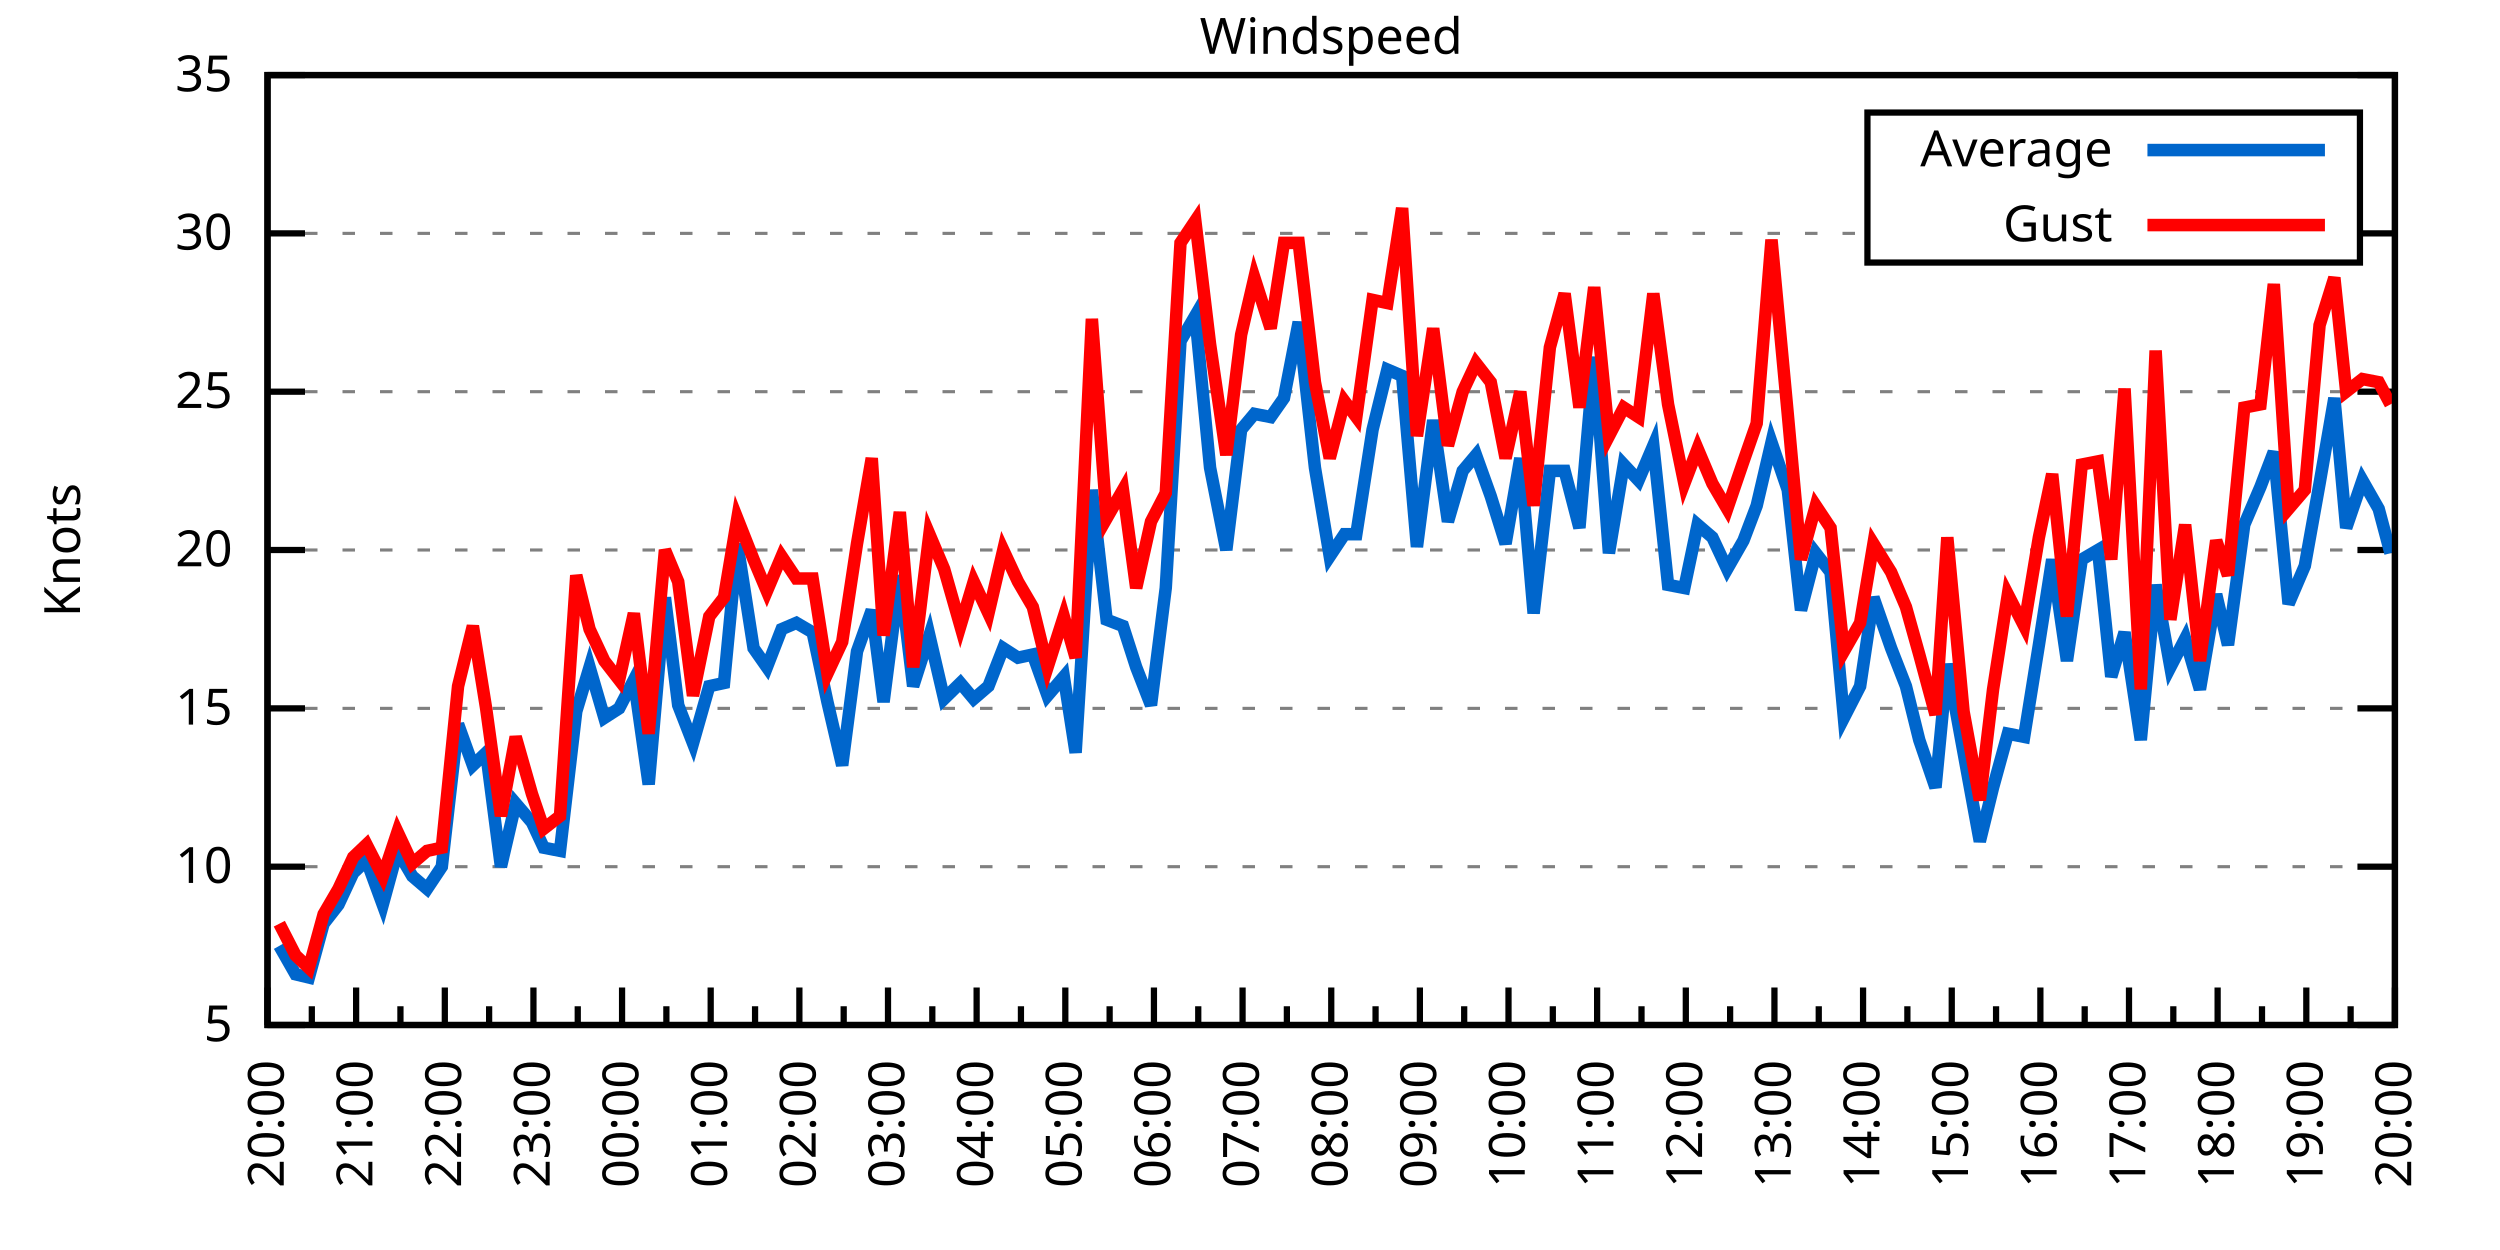
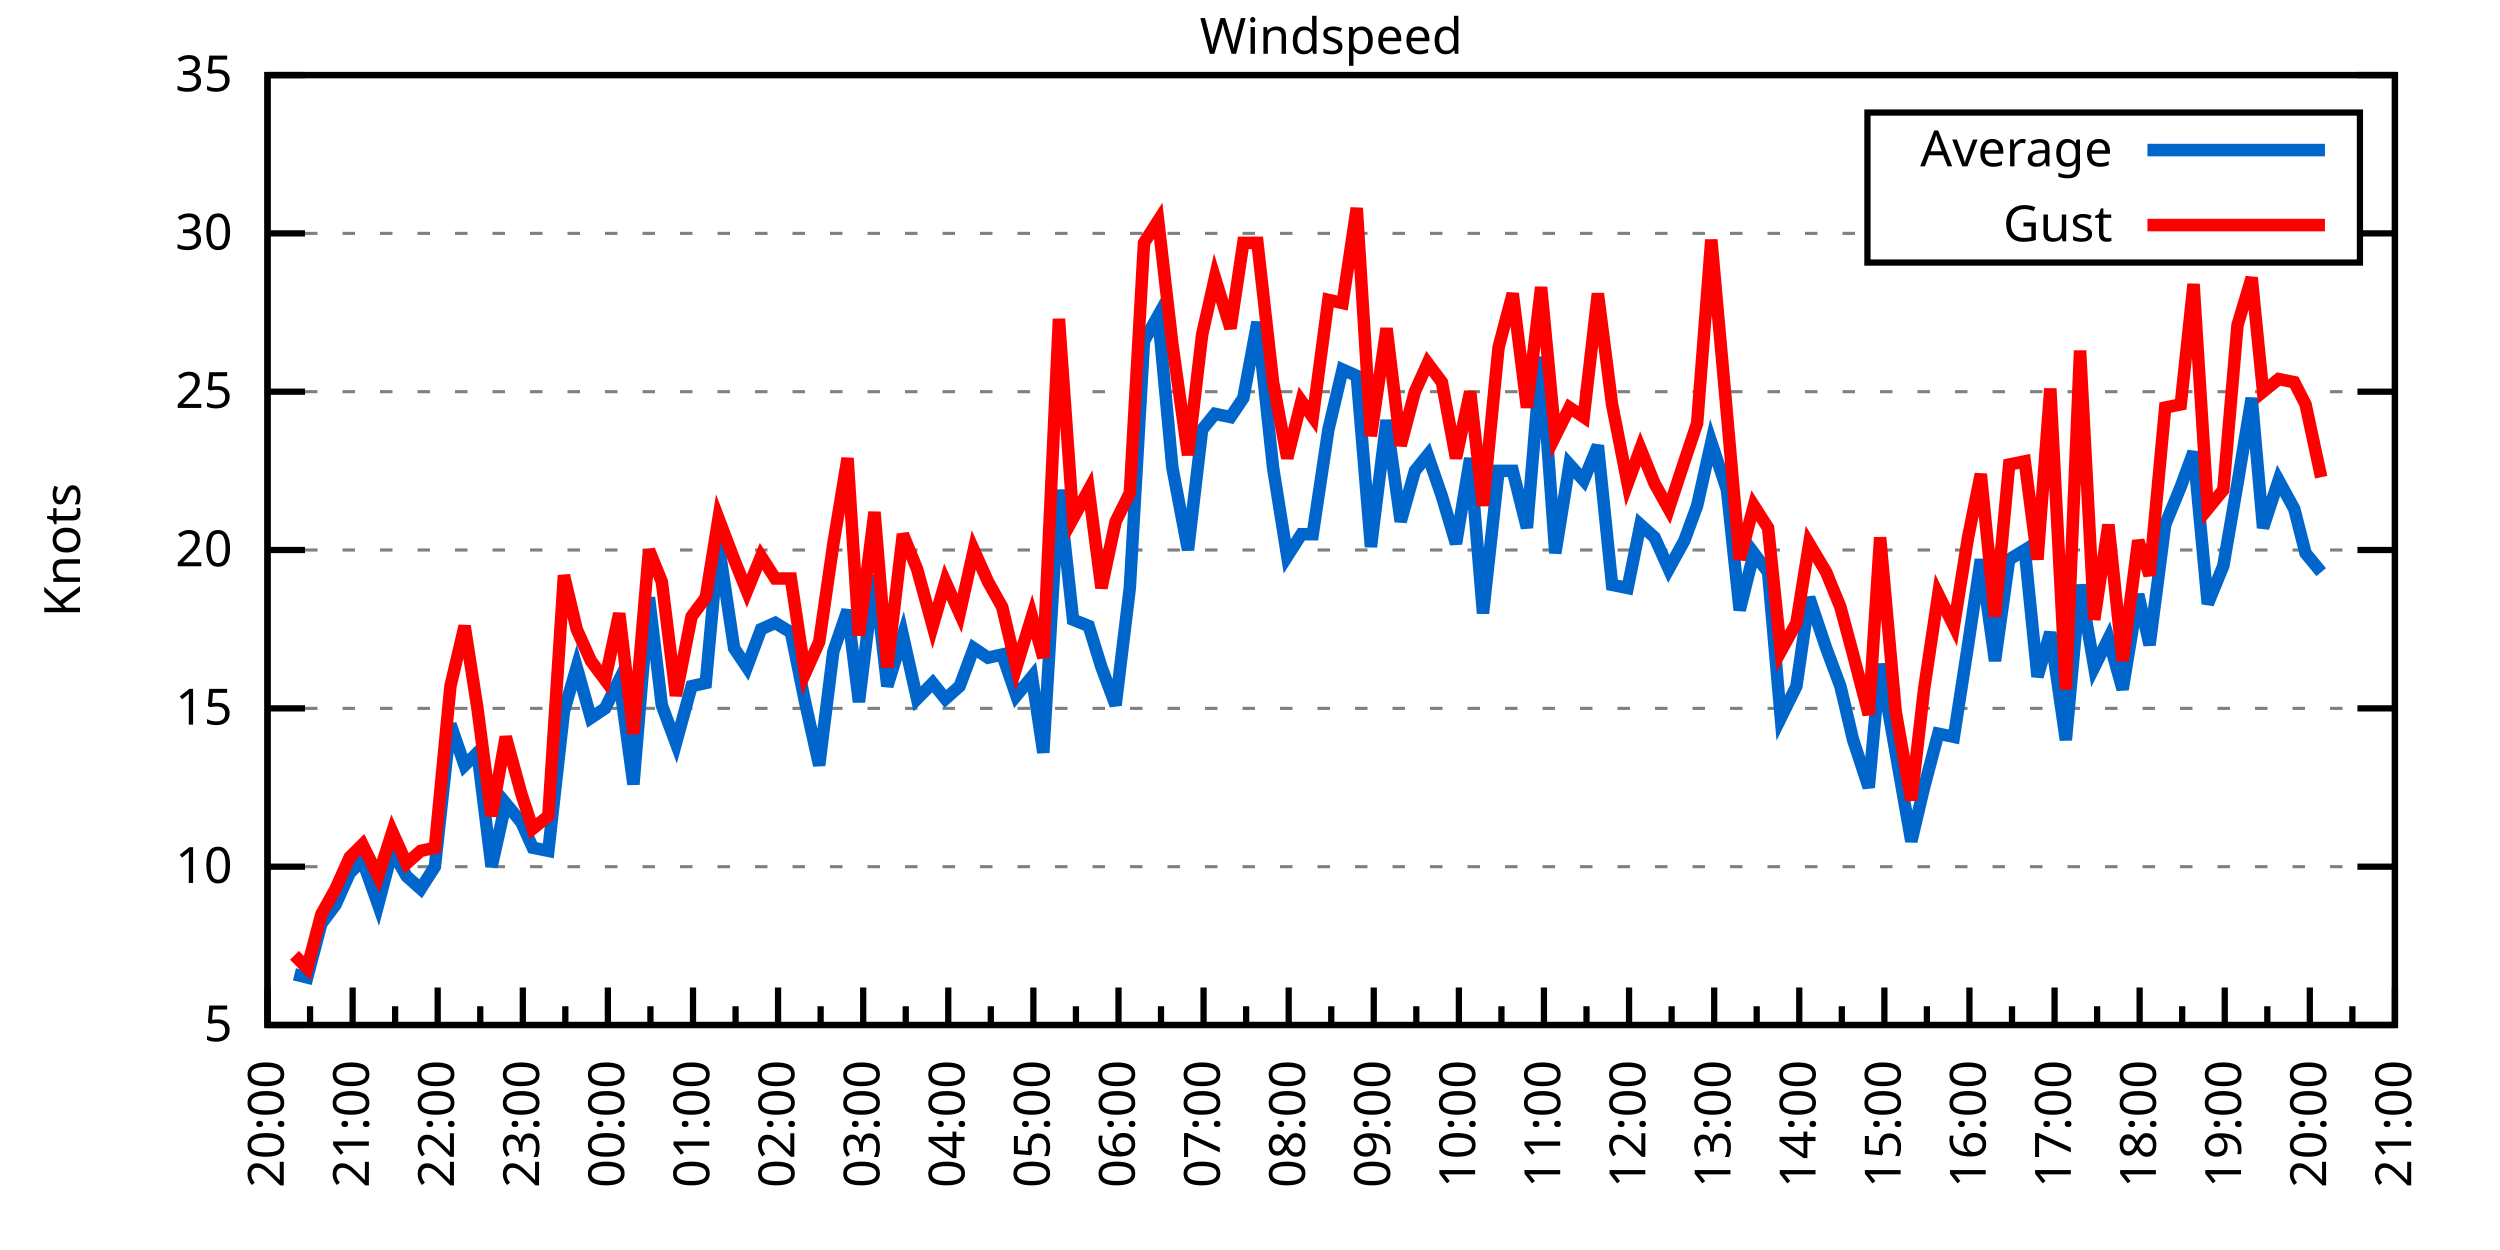
<svg xmlns="http://www.w3.org/2000/svg" xmlns:xlink="http://www.w3.org/1999/xlink" width="400" height="200" viewBox="0 0 400 200">
  <g id="gnuplot_canvas">
    <rect x="0" y="0" width="400" height="200" fill="none" />
    <defs>
      <circle id="gpDot" r="0.5" stroke-width="0.5" stroke="currentColor" />
      <path id="gpPt0" stroke-width="0.333" stroke="currentColor" d="M-1,0 h2 M0,-1 v2" />
      <path id="gpPt1" stroke-width="0.333" stroke="currentColor" d="M-1,-1 L1,1 M1,-1 L-1,1" />
      <path id="gpPt2" stroke-width="0.333" stroke="currentColor" d="M-1,0 L1,0 M0,-1 L0,1 M-1,-1 L1,1 M-1,1 L1,-1" />
      <rect id="gpPt3" stroke-width="0.333" stroke="currentColor" x="-1" y="-1" width="2" height="2" />
      <rect id="gpPt4" stroke-width="0.333" stroke="currentColor" fill="currentColor" x="-1" y="-1" width="2" height="2" />
      <circle id="gpPt5" stroke-width="0.333" stroke="currentColor" cx="0" cy="0" r="1" />
      <use xlink:href="#gpPt5" id="gpPt6" fill="currentColor" stroke="none" />
      <path id="gpPt7" stroke-width="0.333" stroke="currentColor" d="M0,-1.33 L-1.33,0.67 L1.33,0.67 z" />
      <use xlink:href="#gpPt7" id="gpPt8" fill="currentColor" stroke="none" />
      <use xlink:href="#gpPt7" id="gpPt9" stroke="currentColor" transform="rotate(180)" />
      <use xlink:href="#gpPt9" id="gpPt10" fill="currentColor" stroke="none" />
      <use xlink:href="#gpPt3" id="gpPt11" stroke="currentColor" transform="rotate(45)" />
      <use xlink:href="#gpPt11" id="gpPt12" fill="currentColor" stroke="none" />
      <path id="gpPt13" stroke-width="0.333" stroke="currentColor" d="M0,1.330 L1.265,0.411 L0.782,-1.067 L-0.782,-1.076 L-1.265,0.411 z" />
      <use xlink:href="#gpPt13" id="gpPt14" fill="currentColor" stroke="none" />
      <filter id="textbox" filterUnits="objectBoundingBox" x="0" y="0" height="1" width="1">
        <feFlood flood-color="white" flood-opacity="1" result="bgnd" />
        <feComposite in="SourceGraphic" in2="bgnd" operator="atop" />
      </filter>
      <filter id="greybox" filterUnits="objectBoundingBox" x="0" y="0" height="1" width="1">
        <feFlood flood-color="lightgrey" flood-opacity="1" result="grey" />
        <feComposite in="SourceGraphic" in2="grey" operator="atop" />
      </filter>
    </defs>
    <g fill="none" color="white" stroke="currentColor" stroke-width="1.00" stroke-linecap="butt" stroke-linejoin="miter">
</g>
    <g fill="none" color="black" stroke="currentColor" stroke-width="1.00" stroke-linecap="butt" stroke-linejoin="miter">
      <g stroke="none" shape-rendering="crispEdges">
        <polygon fill="rgb(255, 255, 255)" points="42.80,164.00 383.18,164.00 383.18,12.02 42.80,12.02 " />
      </g>
    </g>
    <g fill="none" color="black" stroke="currentColor" stroke-width="1.00" stroke-linecap="butt" stroke-linejoin="miter">
</g>
    <g fill="none" color="black" stroke="black" stroke-width="0.50" stroke-linecap="butt" stroke-linejoin="miter">
</g>
    <g fill="none" color="gray" stroke="currentColor" stroke-width="0.50" stroke-linecap="butt" stroke-linejoin="miter">
      <path stroke="gray" stroke-dasharray="2,4" class="gridline" d="M42.80,164.00 L383.19,164.00  " />
    </g>
    <g fill="none" color="gray" stroke="gray" stroke-width="1.00" stroke-linecap="butt" stroke-linejoin="miter">
</g>
    <g fill="none" color="black" stroke="currentColor" stroke-width="1.00" stroke-linecap="butt" stroke-linejoin="miter">
      <path stroke="black" d="M42.80,164.00 L48.80,164.00 M383.19,164.00 L377.19,164.00  " />
      <g transform="translate(37.20,166.60)" stroke="none" fill="black" font-family="Sans" font-size="8.00" text-anchor="end">
        <text>
          <tspan font-family="Sans"> 5</tspan>
        </text>
      </g>
    </g>
    <g fill="none" color="black" stroke="currentColor" stroke-width="1.00" stroke-linecap="butt" stroke-linejoin="miter">
</g>
    <g fill="none" color="black" stroke="black" stroke-width="0.50" stroke-linecap="butt" stroke-linejoin="miter">
</g>
    <g fill="none" color="gray" stroke="currentColor" stroke-width="0.50" stroke-linecap="butt" stroke-linejoin="miter">
      <path stroke="gray" stroke-dasharray="2,4" class="gridline" d="M42.80,138.67 L383.19,138.67  " />
    </g>
    <g fill="none" color="gray" stroke="gray" stroke-width="1.00" stroke-linecap="butt" stroke-linejoin="miter">
</g>
    <g fill="none" color="black" stroke="currentColor" stroke-width="1.00" stroke-linecap="butt" stroke-linejoin="miter">
      <path stroke="black" d="M42.80,138.67 L48.80,138.67 M383.19,138.67 L377.19,138.67  " />
      <g transform="translate(37.20,141.27)" stroke="none" fill="black" font-family="Sans" font-size="8.00" text-anchor="end">
        <text>
          <tspan font-family="Sans"> 10</tspan>
        </text>
      </g>
    </g>
    <g fill="none" color="black" stroke="currentColor" stroke-width="1.00" stroke-linecap="butt" stroke-linejoin="miter">
</g>
    <g fill="none" color="black" stroke="black" stroke-width="0.50" stroke-linecap="butt" stroke-linejoin="miter">
</g>
    <g fill="none" color="gray" stroke="currentColor" stroke-width="0.50" stroke-linecap="butt" stroke-linejoin="miter">
      <path stroke="gray" stroke-dasharray="2,4" class="gridline" d="M42.80,113.34 L383.19,113.34  " />
    </g>
    <g fill="none" color="gray" stroke="gray" stroke-width="1.00" stroke-linecap="butt" stroke-linejoin="miter">
</g>
    <g fill="none" color="black" stroke="currentColor" stroke-width="1.00" stroke-linecap="butt" stroke-linejoin="miter">
      <path stroke="black" d="M42.80,113.34 L48.80,113.34 M383.19,113.34 L377.19,113.34  " />
      <g transform="translate(37.20,115.94)" stroke="none" fill="black" font-family="Sans" font-size="8.00" text-anchor="end">
        <text>
          <tspan font-family="Sans"> 15</tspan>
        </text>
      </g>
    </g>
    <g fill="none" color="black" stroke="currentColor" stroke-width="1.00" stroke-linecap="butt" stroke-linejoin="miter">
</g>
    <g fill="none" color="black" stroke="black" stroke-width="0.50" stroke-linecap="butt" stroke-linejoin="miter">
</g>
    <g fill="none" color="gray" stroke="currentColor" stroke-width="0.50" stroke-linecap="butt" stroke-linejoin="miter">
      <path stroke="gray" stroke-dasharray="2,4" class="gridline" d="M42.80,88.00 L383.19,88.00  " />
    </g>
    <g fill="none" color="gray" stroke="gray" stroke-width="1.00" stroke-linecap="butt" stroke-linejoin="miter">
</g>
    <g fill="none" color="black" stroke="currentColor" stroke-width="1.00" stroke-linecap="butt" stroke-linejoin="miter">
      <path stroke="black" d="M42.80,88.00 L48.80,88.00 M383.19,88.00 L377.19,88.00  " />
      <g transform="translate(37.20,90.60)" stroke="none" fill="black" font-family="Sans" font-size="8.00" text-anchor="end">
        <text>
          <tspan font-family="Sans"> 20</tspan>
        </text>
      </g>
    </g>
    <g fill="none" color="black" stroke="currentColor" stroke-width="1.00" stroke-linecap="butt" stroke-linejoin="miter">
</g>
    <g fill="none" color="black" stroke="black" stroke-width="0.50" stroke-linecap="butt" stroke-linejoin="miter">
</g>
    <g fill="none" color="gray" stroke="currentColor" stroke-width="0.50" stroke-linecap="butt" stroke-linejoin="miter">
      <path stroke="gray" stroke-dasharray="2,4" class="gridline" d="M42.80,62.67 L383.19,62.67  " />
    </g>
    <g fill="none" color="gray" stroke="gray" stroke-width="1.00" stroke-linecap="butt" stroke-linejoin="miter">
</g>
    <g fill="none" color="black" stroke="currentColor" stroke-width="1.00" stroke-linecap="butt" stroke-linejoin="miter">
      <path stroke="black" d="M42.80,62.67 L48.80,62.67 M383.19,62.67 L377.19,62.67  " />
      <g transform="translate(37.20,65.27)" stroke="none" fill="black" font-family="Sans" font-size="8.00" text-anchor="end">
        <text>
          <tspan font-family="Sans"> 25</tspan>
        </text>
      </g>
    </g>
    <g fill="none" color="black" stroke="currentColor" stroke-width="1.00" stroke-linecap="butt" stroke-linejoin="miter">
</g>
    <g fill="none" color="black" stroke="black" stroke-width="0.50" stroke-linecap="butt" stroke-linejoin="miter">
</g>
    <g fill="none" color="gray" stroke="currentColor" stroke-width="0.50" stroke-linecap="butt" stroke-linejoin="miter">
      <path stroke="gray" stroke-dasharray="2,4" class="gridline" d="M42.80,37.34 L298.79,37.34 M377.59,37.34 L383.19,37.34  " />
    </g>
    <g fill="none" color="gray" stroke="gray" stroke-width="1.00" stroke-linecap="butt" stroke-linejoin="miter">
</g>
    <g fill="none" color="black" stroke="currentColor" stroke-width="1.00" stroke-linecap="butt" stroke-linejoin="miter">
      <path stroke="black" d="M42.80,37.34 L48.80,37.34 M383.19,37.34 L377.19,37.34  " />
      <g transform="translate(37.20,39.94)" stroke="none" fill="black" font-family="Sans" font-size="8.00" text-anchor="end">
        <text>
          <tspan font-family="Sans"> 30</tspan>
        </text>
      </g>
    </g>
    <g fill="none" color="black" stroke="currentColor" stroke-width="1.00" stroke-linecap="butt" stroke-linejoin="miter">
</g>
    <g fill="none" color="black" stroke="black" stroke-width="0.50" stroke-linecap="butt" stroke-linejoin="miter">
</g>
    <g fill="none" color="gray" stroke="currentColor" stroke-width="0.50" stroke-linecap="butt" stroke-linejoin="miter">
      <path stroke="gray" stroke-dasharray="2,4" class="gridline" d="M42.80,12.01 L383.19,12.01  " />
    </g>
    <g fill="none" color="gray" stroke="gray" stroke-width="1.00" stroke-linecap="butt" stroke-linejoin="miter">
</g>
    <g fill="none" color="black" stroke="currentColor" stroke-width="1.00" stroke-linecap="butt" stroke-linejoin="miter">
      <path stroke="black" d="M42.80,12.01 L48.80,12.01 M383.19,12.01 L377.19,12.01  " />
      <g transform="translate(37.20,14.61)" stroke="none" fill="black" font-family="Sans" font-size="8.00" text-anchor="end">
        <text>
          <tspan font-family="Sans"> 35</tspan>
        </text>
      </g>
    </g>
    <g fill="none" color="black" stroke="currentColor" stroke-width="1.00" stroke-linecap="butt" stroke-linejoin="miter">
      <path stroke="black" d="M42.80,164.00 L42.80,158.00  " />
      <g transform="translate(45.40,169.60) rotate(270)" stroke="none" fill="black" font-family="Sans" font-size="8.00" text-anchor="end">
        <text>
          <tspan font-family="Sans">20:00</tspan>
        </text>
      </g>
    </g>
    <g fill="none" color="black" stroke="currentColor" stroke-width="1.00" stroke-linecap="butt" stroke-linejoin="miter">
-       <path stroke="black" d="M49.89,164.00 L49.89,161.00 M56.98,164.00 L56.98,158.00  " />
-       <g transform="translate(59.58,169.60) rotate(270)" stroke="none" fill="black" font-family="Sans" font-size="8.00" text-anchor="end">
+       <path stroke="black" d="M49.61,164.00 L49.61,161.00 M56.42,164.00 L56.42,158.00  " />
+       <g transform="translate(59.02,169.60) rotate(270)" stroke="none" fill="black" font-family="Sans" font-size="8.00" text-anchor="end">
        <text>
          <tspan font-family="Sans">21:00</tspan>
        </text>
      </g>
    </g>
    <g fill="none" color="black" stroke="currentColor" stroke-width="1.00" stroke-linecap="butt" stroke-linejoin="miter">
-       <path stroke="black" d="M64.07,164.00 L64.07,161.00 M71.17,164.00 L71.17,158.00  " />
-       <g transform="translate(73.77,169.60) rotate(270)" stroke="none" fill="black" font-family="Sans" font-size="8.00" text-anchor="end">
+       <path stroke="black" d="M63.22,164.00 L63.22,161.00 M70.03,164.00 L70.03,158.00  " />
+       <g transform="translate(72.63,169.60) rotate(270)" stroke="none" fill="black" font-family="Sans" font-size="8.00" text-anchor="end">
        <text>
          <tspan font-family="Sans">22:00</tspan>
        </text>
      </g>
    </g>
    <g fill="none" color="black" stroke="currentColor" stroke-width="1.00" stroke-linecap="butt" stroke-linejoin="miter">
-       <path stroke="black" d="M78.26,164.00 L78.26,161.00 M85.35,164.00 L85.35,158.00  " />
-       <g transform="translate(87.95,169.60) rotate(270)" stroke="none" fill="black" font-family="Sans" font-size="8.00" text-anchor="end">
+       <path stroke="black" d="M76.84,164.00 L76.84,161.00 M83.65,164.00 L83.65,158.00  " />
+       <g transform="translate(86.25,169.60) rotate(270)" stroke="none" fill="black" font-family="Sans" font-size="8.00" text-anchor="end">
        <text>
          <tspan font-family="Sans">23:00</tspan>
        </text>
      </g>
    </g>
    <g fill="none" color="black" stroke="currentColor" stroke-width="1.00" stroke-linecap="butt" stroke-linejoin="miter">
-       <path stroke="black" d="M92.44,164.00 L92.44,161.00 M99.53,164.00 L99.53,158.00  " />
-       <g transform="translate(102.13,169.60) rotate(270)" stroke="none" fill="black" font-family="Sans" font-size="8.00" text-anchor="end">
+       <path stroke="black" d="M90.45,164.00 L90.45,161.00 M97.26,164.00 L97.26,158.00  " />
+       <g transform="translate(99.86,169.60) rotate(270)" stroke="none" fill="black" font-family="Sans" font-size="8.00" text-anchor="end">
        <text>
          <tspan font-family="Sans">00:00</tspan>
        </text>
      </g>
    </g>
    <g fill="none" color="black" stroke="currentColor" stroke-width="1.00" stroke-linecap="butt" stroke-linejoin="miter">
-       <path stroke="black" d="M106.62,164.00 L106.62,161.00 M113.71,164.00 L113.71,158.00  " />
-       <g transform="translate(116.31,169.60) rotate(270)" stroke="none" fill="black" font-family="Sans" font-size="8.00" text-anchor="end">
+       <path stroke="black" d="M104.07,164.00 L104.07,161.00 M110.88,164.00 L110.88,158.00  " />
+       <g transform="translate(113.48,169.60) rotate(270)" stroke="none" fill="black" font-family="Sans" font-size="8.00" text-anchor="end">
        <text>
          <tspan font-family="Sans">01:00</tspan>
        </text>
      </g>
    </g>
    <g fill="none" color="black" stroke="currentColor" stroke-width="1.00" stroke-linecap="butt" stroke-linejoin="miter">
-       <path stroke="black" d="M120.81,164.00 L120.81,161.00 M127.90,164.00 L127.90,158.00  " />
-       <g transform="translate(130.50,169.60) rotate(270)" stroke="none" fill="black" font-family="Sans" font-size="8.00" text-anchor="end">
+       <path stroke="black" d="M117.69,164.00 L117.69,161.00 M124.49,164.00 L124.49,158.00  " />
+       <g transform="translate(127.09,169.60) rotate(270)" stroke="none" fill="black" font-family="Sans" font-size="8.00" text-anchor="end">
        <text>
          <tspan font-family="Sans">02:00</tspan>
        </text>
      </g>
    </g>
    <g fill="none" color="black" stroke="currentColor" stroke-width="1.00" stroke-linecap="butt" stroke-linejoin="miter">
-       <path stroke="black" d="M134.99,164.00 L134.99,161.00 M142.08,164.00 L142.08,158.00  " />
-       <g transform="translate(144.68,169.60) rotate(270)" stroke="none" fill="black" font-family="Sans" font-size="8.00" text-anchor="end">
+       <path stroke="black" d="M131.30,164.00 L131.30,161.00 M138.11,164.00 L138.11,158.00  " />
+       <g transform="translate(140.71,169.60) rotate(270)" stroke="none" fill="black" font-family="Sans" font-size="8.00" text-anchor="end">
        <text>
          <tspan font-family="Sans">03:00</tspan>
        </text>
      </g>
    </g>
    <g fill="none" color="black" stroke="currentColor" stroke-width="1.00" stroke-linecap="butt" stroke-linejoin="miter">
-       <path stroke="black" d="M149.17,164.00 L149.17,161.00 M156.26,164.00 L156.26,158.00  " />
-       <g transform="translate(158.86,169.60) rotate(270)" stroke="none" fill="black" font-family="Sans" font-size="8.00" text-anchor="end">
+       <path stroke="black" d="M144.92,164.00 L144.92,161.00 M151.72,164.00 L151.72,158.00  " />
+       <g transform="translate(154.32,169.60) rotate(270)" stroke="none" fill="black" font-family="Sans" font-size="8.00" text-anchor="end">
        <text>
          <tspan font-family="Sans">04:00</tspan>
        </text>
      </g>
    </g>
    <g fill="none" color="black" stroke="currentColor" stroke-width="1.00" stroke-linecap="butt" stroke-linejoin="miter">
-       <path stroke="black" d="M163.35,164.00 L163.35,161.00 M170.45,164.00 L170.45,158.00  " />
-       <g transform="translate(173.05,169.60) rotate(270)" stroke="none" fill="black" font-family="Sans" font-size="8.00" text-anchor="end">
+       <path stroke="black" d="M158.53,164.00 L158.53,161.00 M165.34,164.00 L165.34,158.00  " />
+       <g transform="translate(167.94,169.60) rotate(270)" stroke="none" fill="black" font-family="Sans" font-size="8.00" text-anchor="end">
        <text>
          <tspan font-family="Sans">05:00</tspan>
        </text>
      </g>
    </g>
    <g fill="none" color="black" stroke="currentColor" stroke-width="1.00" stroke-linecap="butt" stroke-linejoin="miter">
-       <path stroke="black" d="M177.54,164.00 L177.54,161.00 M184.63,164.00 L184.63,158.00  " />
-       <g transform="translate(187.23,169.60) rotate(270)" stroke="none" fill="black" font-family="Sans" font-size="8.00" text-anchor="end">
+       <path stroke="black" d="M172.15,164.00 L172.15,161.00 M178.96,164.00 L178.96,158.00  " />
+       <g transform="translate(181.56,169.60) rotate(270)" stroke="none" fill="black" font-family="Sans" font-size="8.00" text-anchor="end">
        <text>
          <tspan font-family="Sans">06:00</tspan>
        </text>
      </g>
    </g>
    <g fill="none" color="black" stroke="currentColor" stroke-width="1.00" stroke-linecap="butt" stroke-linejoin="miter">
-       <path stroke="black" d="M191.72,164.00 L191.72,161.00 M198.81,164.00 L198.81,158.00  " />
-       <g transform="translate(201.41,169.60) rotate(270)" stroke="none" fill="black" font-family="Sans" font-size="8.00" text-anchor="end">
+       <path stroke="black" d="M185.76,164.00 L185.76,161.00 M192.57,164.00 L192.57,158.00  " />
+       <g transform="translate(195.17,169.60) rotate(270)" stroke="none" fill="black" font-family="Sans" font-size="8.00" text-anchor="end">
        <text>
          <tspan font-family="Sans">07:00</tspan>
        </text>
      </g>
    </g>
    <g fill="none" color="black" stroke="currentColor" stroke-width="1.00" stroke-linecap="butt" stroke-linejoin="miter">
-       <path stroke="black" d="M205.90,164.00 L205.90,161.00 M213.00,164.00 L213.00,158.00  " />
-       <g transform="translate(215.60,169.60) rotate(270)" stroke="none" fill="black" font-family="Sans" font-size="8.00" text-anchor="end">
+       <path stroke="black" d="M199.38,164.00 L199.38,161.00 M206.19,164.00 L206.19,158.00  " />
+       <g transform="translate(208.79,169.60) rotate(270)" stroke="none" fill="black" font-family="Sans" font-size="8.00" text-anchor="end">
        <text>
          <tspan font-family="Sans">08:00</tspan>
        </text>
      </g>
    </g>
    <g fill="none" color="black" stroke="currentColor" stroke-width="1.00" stroke-linecap="butt" stroke-linejoin="miter">
-       <path stroke="black" d="M220.09,164.00 L220.09,161.00 M227.18,164.00 L227.18,158.00  " />
-       <g transform="translate(229.78,169.60) rotate(270)" stroke="none" fill="black" font-family="Sans" font-size="8.00" text-anchor="end">
+       <path stroke="black" d="M213.00,164.00 L213.00,161.00 M219.80,164.00 L219.80,158.00  " />
+       <g transform="translate(222.40,169.60) rotate(270)" stroke="none" fill="black" font-family="Sans" font-size="8.00" text-anchor="end">
        <text>
          <tspan font-family="Sans">09:00</tspan>
        </text>
      </g>
    </g>
    <g fill="none" color="black" stroke="currentColor" stroke-width="1.00" stroke-linecap="butt" stroke-linejoin="miter">
-       <path stroke="black" d="M234.27,164.00 L234.27,161.00 M241.36,164.00 L241.36,158.00  " />
-       <g transform="translate(243.96,169.60) rotate(270)" stroke="none" fill="black" font-family="Sans" font-size="8.00" text-anchor="end">
+       <path stroke="black" d="M226.61,164.00 L226.61,161.00 M233.42,164.00 L233.42,158.00  " />
+       <g transform="translate(236.02,169.60) rotate(270)" stroke="none" fill="black" font-family="Sans" font-size="8.00" text-anchor="end">
        <text>
          <tspan font-family="Sans">10:00</tspan>
        </text>
      </g>
    </g>
    <g fill="none" color="black" stroke="currentColor" stroke-width="1.00" stroke-linecap="butt" stroke-linejoin="miter">
-       <path stroke="black" d="M248.45,164.00 L248.45,161.00 M255.54,164.00 L255.54,158.00  " />
-       <g transform="translate(258.14,169.60) rotate(270)" stroke="none" fill="black" font-family="Sans" font-size="8.00" text-anchor="end">
+       <path stroke="black" d="M240.23,164.00 L240.23,161.00 M247.03,164.00 L247.03,158.00  " />
+       <g transform="translate(249.63,169.60) rotate(270)" stroke="none" fill="black" font-family="Sans" font-size="8.00" text-anchor="end">
        <text>
          <tspan font-family="Sans">11:00</tspan>
        </text>
      </g>
    </g>
    <g fill="none" color="black" stroke="currentColor" stroke-width="1.00" stroke-linecap="butt" stroke-linejoin="miter">
-       <path stroke="black" d="M262.64,164.00 L262.64,161.00 M269.73,164.00 L269.73,158.00  " />
-       <g transform="translate(272.33,169.60) rotate(270)" stroke="none" fill="black" font-family="Sans" font-size="8.00" text-anchor="end">
+       <path stroke="black" d="M253.84,164.00 L253.84,161.00 M260.65,164.00 L260.65,158.00  " />
+       <g transform="translate(263.25,169.60) rotate(270)" stroke="none" fill="black" font-family="Sans" font-size="8.00" text-anchor="end">
        <text>
          <tspan font-family="Sans">12:00</tspan>
        </text>
      </g>
    </g>
    <g fill="none" color="black" stroke="currentColor" stroke-width="1.00" stroke-linecap="butt" stroke-linejoin="miter">
-       <path stroke="black" d="M276.82,164.00 L276.82,161.00 M283.91,164.00 L283.91,158.00  " />
-       <g transform="translate(286.51,169.60) rotate(270)" stroke="none" fill="black" font-family="Sans" font-size="8.00" text-anchor="end">
+       <path stroke="black" d="M267.46,164.00 L267.46,161.00 M274.27,164.00 L274.27,158.00  " />
+       <g transform="translate(276.87,169.60) rotate(270)" stroke="none" fill="black" font-family="Sans" font-size="8.00" text-anchor="end">
        <text>
          <tspan font-family="Sans">13:00</tspan>
        </text>
      </g>
    </g>
    <g fill="none" color="black" stroke="currentColor" stroke-width="1.00" stroke-linecap="butt" stroke-linejoin="miter">
-       <path stroke="black" d="M291.00,164.00 L291.00,161.00 M298.09,164.00 L298.09,158.00  " />
-       <g transform="translate(300.69,169.60) rotate(270)" stroke="none" fill="black" font-family="Sans" font-size="8.00" text-anchor="end">
+       <path stroke="black" d="M281.07,164.00 L281.07,161.00 M287.88,164.00 L287.88,158.00  " />
+       <g transform="translate(290.48,169.60) rotate(270)" stroke="none" fill="black" font-family="Sans" font-size="8.00" text-anchor="end">
        <text>
          <tspan font-family="Sans">14:00</tspan>
        </text>
      </g>
    </g>
    <g fill="none" color="black" stroke="currentColor" stroke-width="1.00" stroke-linecap="butt" stroke-linejoin="miter">
-       <path stroke="black" d="M305.18,164.00 L305.18,161.00 M312.28,164.00 L312.28,158.00  " />
-       <g transform="translate(314.88,169.60) rotate(270)" stroke="none" fill="black" font-family="Sans" font-size="8.00" text-anchor="end">
+       <path stroke="black" d="M294.69,164.00 L294.69,161.00 M301.50,164.00 L301.50,158.00  " />
+       <g transform="translate(304.10,169.60) rotate(270)" stroke="none" fill="black" font-family="Sans" font-size="8.00" text-anchor="end">
        <text>
          <tspan font-family="Sans">15:00</tspan>
        </text>
      </g>
    </g>
    <g fill="none" color="black" stroke="currentColor" stroke-width="1.00" stroke-linecap="butt" stroke-linejoin="miter">
-       <path stroke="black" d="M319.37,164.00 L319.37,161.00 M326.46,164.00 L326.46,158.00  " />
-       <g transform="translate(329.06,169.60) rotate(270)" stroke="none" fill="black" font-family="Sans" font-size="8.00" text-anchor="end">
+       <path stroke="black" d="M308.30,164.00 L308.30,161.00 M315.11,164.00 L315.11,158.00  " />
+       <g transform="translate(317.71,169.60) rotate(270)" stroke="none" fill="black" font-family="Sans" font-size="8.00" text-anchor="end">
        <text>
          <tspan font-family="Sans">16:00</tspan>
        </text>
      </g>
    </g>
    <g fill="none" color="black" stroke="currentColor" stroke-width="1.00" stroke-linecap="butt" stroke-linejoin="miter">
-       <path stroke="black" d="M333.55,164.00 L333.55,161.00 M340.64,164.00 L340.64,158.00  " />
-       <g transform="translate(343.24,169.60) rotate(270)" stroke="none" fill="black" font-family="Sans" font-size="8.00" text-anchor="end">
+       <path stroke="black" d="M321.92,164.00 L321.92,161.00 M328.73,164.00 L328.73,158.00  " />
+       <g transform="translate(331.33,169.60) rotate(270)" stroke="none" fill="black" font-family="Sans" font-size="8.00" text-anchor="end">
        <text>
          <tspan font-family="Sans">17:00</tspan>
        </text>
      </g>
    </g>
    <g fill="none" color="black" stroke="currentColor" stroke-width="1.00" stroke-linecap="butt" stroke-linejoin="miter">
-       <path stroke="black" d="M347.73,164.00 L347.73,161.00 M354.82,164.00 L354.82,158.00  " />
-       <g transform="translate(357.42,169.60) rotate(270)" stroke="none" fill="black" font-family="Sans" font-size="8.00" text-anchor="end">
+       <path stroke="black" d="M335.54,164.00 L335.54,161.00 M342.34,164.00 L342.34,158.00  " />
+       <g transform="translate(344.94,169.60) rotate(270)" stroke="none" fill="black" font-family="Sans" font-size="8.00" text-anchor="end">
        <text>
          <tspan font-family="Sans">18:00</tspan>
        </text>
      </g>
    </g>
    <g fill="none" color="black" stroke="currentColor" stroke-width="1.00" stroke-linecap="butt" stroke-linejoin="miter">
-       <path stroke="black" d="M361.92,164.00 L361.92,161.00 M369.01,164.00 L369.01,158.00  " />
-       <g transform="translate(371.61,169.60) rotate(270)" stroke="none" fill="black" font-family="Sans" font-size="8.00" text-anchor="end">
+       <path stroke="black" d="M349.15,164.00 L349.15,161.00 M355.96,164.00 L355.96,158.00  " />
+       <g transform="translate(358.56,169.60) rotate(270)" stroke="none" fill="black" font-family="Sans" font-size="8.00" text-anchor="end">
        <text>
          <tspan font-family="Sans">19:00</tspan>
        </text>
      </g>
    </g>
    <g fill="none" color="black" stroke="currentColor" stroke-width="1.00" stroke-linecap="butt" stroke-linejoin="miter">
-       <path stroke="black" d="M376.10,164.00 L376.10,161.00 M383.19,164.00 L383.19,158.00  " />
+       <path stroke="black" d="M362.77,164.00 L362.77,161.00 M369.57,164.00 L369.57,158.00  " />
+       <g transform="translate(372.17,169.60) rotate(270)" stroke="none" fill="black" font-family="Sans" font-size="8.00" text-anchor="end">
+         <text>
+           <tspan font-family="Sans">20:00</tspan>
+         </text>
+       </g>
+     </g>
+     <g fill="none" color="black" stroke="currentColor" stroke-width="1.00" stroke-linecap="butt" stroke-linejoin="miter">
+       <path stroke="black" d="M376.38,164.00 L376.38,161.00 M383.19,164.00 L383.19,158.00  " />
      <g transform="translate(385.79,169.60) rotate(270)" stroke="none" fill="black" font-family="Sans" font-size="8.00" text-anchor="end">
        <text>
-           <tspan font-family="Sans">20:00</tspan>
+           <tspan font-family="Sans">21:00</tspan>
        </text>
      </g>
    </g>
    <g fill="none" color="black" stroke="currentColor" stroke-width="1.00" stroke-linecap="butt" stroke-linejoin="miter">
</g>
    <g fill="none" color="black" stroke="currentColor" stroke-width="1.00" stroke-linecap="butt" stroke-linejoin="miter">
      <path stroke="black" d="M42.80,12.01 L42.80,164.00 L383.19,164.00 L383.19,12.01 L42.80,12.01 Z  " />
    </g>
    <g fill="none" color="black" stroke="currentColor" stroke-width="1.00" stroke-linecap="butt" stroke-linejoin="miter">
      <g transform="translate(12.80,88.01) rotate(270)" stroke="none" fill="black" font-family="Sans" font-size="8.00" text-anchor="middle">
        <text>
          <tspan font-family="Sans">Knots</tspan>
        </text>
      </g>
    </g>
    <g fill="none" color="black" stroke="currentColor" stroke-width="1.00" stroke-linecap="butt" stroke-linejoin="miter">
</g>
    <g fill="none" color="black" stroke="currentColor" stroke-width="1.00" stroke-linecap="butt" stroke-linejoin="miter">
      <path stroke="black" d="M298.79,42.01 L298.79,18.01 L377.59,18.01 L377.59,42.01 L298.79,42.01 Z  " />
    </g>
    <g id="Windspeed_plot_1">
      <g fill="none" color="white" stroke="black" stroke-width="2.00" stroke-linecap="butt" stroke-linejoin="miter">
</g>
      <g fill="none" color="black" stroke="currentColor" stroke-width="2.00" stroke-linecap="butt" stroke-linejoin="miter">
        <g transform="translate(337.99,26.61)" stroke="none" fill="black" font-family="Sans" font-size="8.00" text-anchor="end">
          <text>
            <tspan font-family="Sans">Average</tspan>
          </text>
        </g>
      </g>
      <g fill="none" color="black" stroke="currentColor" stroke-width="2.00" stroke-linecap="butt" stroke-linejoin="miter">
-         <path stroke="rgb(  0, 102, 204)" d="M343.59,24.01 L371.99,24.01 M44.69,151.33 L47.29,155.89 L49.42,156.40 L51.78,147.79 L54.15,144.75 L56.51,139.68   L58.64,137.66 L61.24,144.75 L63.60,136.14 L65.97,140.19 L68.33,142.21 L70.69,138.67 L73.29,115.87 L75.66,122.46   L77.78,120.43 L80.15,138.67 L82.51,128.54 L85.11,131.58 L87.00,135.63 L89.60,136.14 L92.20,113.84 L94.33,106.75   L96.70,114.86 L99.06,113.34 L101.42,108.78 L103.79,125.50 L106.39,95.60 L108.51,112.83 L110.88,118.91 L113.48,109.79   L115.84,109.28 L117.97,86.99 L120.57,103.71 L122.70,106.75 L125.06,100.67 L127.42,99.66 L130.02,101.18 L132.39,112.32   L134.75,122.46 L137.12,104.22 L139.48,97.63 L141.37,112.32 L143.97,92.06 L146.10,109.79 L148.70,101.68 L151.06,111.82   L153.66,109.28 L155.79,111.82 L158.15,109.79 L160.52,103.71 L162.88,105.23 L165.25,104.72 L167.61,111.31 L170.21,108.27   L172.10,120.43 L174.70,78.38 L177.06,99.15 L179.67,100.16 L181.79,106.75 L184.16,112.83 L186.52,94.08 L188.88,54.57   L191.25,50.51 L193.61,74.83 L196.21,88.00 L198.58,68.75 L200.70,66.22 L203.30,66.73 L205.43,63.69 L207.79,51.53   L210.39,74.83 L212.76,89.02 L215.12,85.47 L217.01,85.47 L219.61,68.75 L221.98,59.13 L224.34,60.14 L226.71,87.50   L229.31,67.23 L231.67,83.45 L234.03,75.34 L236.16,72.81 L238.52,79.39 L240.89,86.99 L243.25,73.31 L245.38,98.14   L247.98,75.34 L250.34,75.34 L252.71,84.46 L255.07,57.10 L257.43,88.51 L259.80,74.33 L262.16,76.86 L264.53,71.29   L266.89,93.58 L269.49,94.08 L271.62,83.95 L273.98,85.98 L276.35,91.04 L278.95,86.49 L281.07,80.91 L283.44,70.78   L286.04,78.38 L288.16,97.63 L290.53,88.51 L292.89,91.55 L295.02,114.86 L297.62,109.79 L299.75,95.60 L302.58,103.71   L304.95,109.79 L307.08,118.40 L309.68,126.00 L311.57,106.24 L314.17,120.43 L316.77,134.62 L318.89,126.00 L321.26,117.39   L323.86,117.90 L326.22,103.20 L328.35,89.52 L330.71,105.74 L333.08,89.52 L335.68,88.00 L337.80,108.27 L339.93,101.18   L342.53,118.40 L344.90,93.58 L347.26,106.75 L349.62,102.19 L351.99,110.30 L354.59,95.10 L356.48,103.20 L359.08,83.95   L361.68,77.87 L363.81,72.30 L366.17,96.62 L368.77,90.54 L371.13,77.37 L373.50,63.69 L375.39,84.46 L377.99,76.86   L380.59,81.42 L382.48,88.51  " />
+         <path stroke="rgb(  0, 102, 204)" d="M343.59,24.01 L371.99,24.01 M47.11,155.89 L49.15,156.40 L51.42,147.79 L53.69,144.75 L55.96,139.68 L58.00,137.66   L60.50,144.75 L62.77,136.14 L65.04,140.19 L67.31,142.21 L69.58,138.67 L72.07,115.87 L74.34,122.46 L76.39,120.43   L78.65,138.67 L80.92,128.54 L83.42,131.58 L85.24,135.63 L87.73,136.14 L90.23,113.84 L92.27,106.75 L94.54,114.86   L96.81,113.34 L99.08,108.78 L101.35,125.50 L103.84,95.60 L105.89,112.83 L108.15,118.91 L110.65,109.79 L112.92,109.28   L114.96,86.99 L117.46,103.71 L119.50,106.75 L121.77,100.67 L124.04,99.66 L126.54,101.18 L128.81,112.32 L131.07,122.46   L133.34,104.22 L135.61,97.63 L137.43,112.32 L139.92,92.06 L141.97,109.79 L144.46,101.68 L146.73,111.82 L149.23,109.28   L151.27,111.82 L153.54,109.79 L155.81,103.71 L158.08,105.23 L160.35,104.72 L162.62,111.31 L165.11,108.27 L166.93,120.43   L169.43,78.38 L171.69,99.15 L174.19,100.16 L176.23,106.75 L178.50,112.83 L180.77,94.08 L183.04,54.57 L185.31,50.51   L187.58,74.83 L190.08,88.00 L192.34,68.75 L194.39,66.22 L196.88,66.73 L198.93,63.69 L201.19,51.53 L203.69,74.83   L205.96,89.02 L208.23,85.47 L210.04,85.47 L212.54,68.75 L214.81,59.13 L217.08,60.14 L219.35,87.50 L221.85,67.23   L224.11,83.45 L226.38,75.34 L228.43,72.81 L230.70,79.39 L232.96,86.99 L235.23,73.31 L237.28,98.14 L239.77,75.34   L242.04,75.34 L244.31,84.46 L246.58,57.10 L248.85,88.51 L251.12,74.33 L253.39,76.86 L255.66,71.29 L257.93,93.58   L260.42,94.08 L262.47,83.95 L264.73,85.98 L267.00,91.04 L269.50,86.49 L271.54,80.91 L273.81,70.78 L276.31,78.38   L278.35,97.63 L280.62,88.51 L282.89,91.55 L284.93,114.86 L287.43,109.79 L289.47,95.60 L292.19,103.71 L294.46,109.79   L296.50,118.40 L299.00,126.00 L300.82,106.24 L303.31,120.43 L305.81,134.62 L307.85,126.00 L310.12,117.39 L312.62,117.90   L314.89,103.20 L316.93,89.52 L319.20,105.74 L321.47,89.52 L323.96,88.00 L326.00,108.27 L328.05,101.18 L330.54,118.40   L332.81,93.58 L335.08,106.75 L337.35,102.19 L339.62,110.30 L342.12,95.10 L343.93,103.20 L346.43,83.95 L348.92,77.87   L350.97,72.30 L353.24,96.62 L355.73,90.54 L358.00,77.37 L360.27,63.69 L362.09,84.46 L364.58,76.86 L367.08,81.42   L368.89,88.51 L371.39,91.55  " />
      </g>
    </g>
    <g id="Windspeed_plot_2">
      <g fill="none" color="black" stroke="currentColor" stroke-width="2.00" stroke-linecap="butt" stroke-linejoin="miter">
        <g transform="translate(337.99,38.61)" stroke="none" fill="black" font-family="Sans" font-size="8.00" text-anchor="end">
          <text>
            <tspan font-family="Sans">Gust</tspan>
          </text>
        </g>
      </g>
      <g fill="none" color="black" stroke="currentColor" stroke-width="2.00" stroke-linecap="butt" stroke-linejoin="miter">
-         <path stroke="rgb(255,   0,   0)" d="M343.59,36.01 L371.99,36.01 M44.69,147.79 L47.29,152.85 L49.42,154.88 L51.78,146.27 L54.15,142.21 L56.51,137.15   L58.64,135.12 L61.24,140.19 L63.60,133.10 L65.97,138.16 L68.33,136.14 L70.69,135.63 L73.29,109.79 L75.66,100.16   L77.78,113.34 L80.15,130.56 L82.51,117.90 L85.11,127.02 L87.00,132.59 L89.60,130.56 L92.20,92.06 L94.33,100.67   L96.70,105.74 L99.06,108.78 L101.42,98.14 L103.79,117.39 L106.39,88.00 L108.51,93.07 L110.88,111.31 L113.48,98.64   L115.84,95.60 L117.97,82.94 L120.57,89.52 L122.70,94.59 L125.06,89.02 L127.42,92.56 L130.02,92.56 L132.39,107.76   L134.75,102.70 L137.12,86.99 L139.48,73.31 L141.37,101.68 L143.97,81.93 L146.10,106.75 L148.70,85.47 L151.06,91.04   L153.66,100.16 L155.79,93.07 L158.15,98.14 L160.52,88.00 L162.88,93.07 L165.25,97.12 L167.61,106.75 L170.21,98.64   L172.10,105.23 L174.70,51.02 L177.06,82.94 L179.67,78.38 L181.79,94.08 L184.16,83.45 L186.52,78.89 L188.88,38.86   L191.25,35.32 L193.61,55.07 L196.21,72.81 L198.58,53.55 L200.70,44.43 L203.30,52.54 L205.43,38.86 L207.79,38.86   L210.39,61.15 L212.76,73.31 L215.12,64.19 L217.01,66.73 L219.61,47.98 L221.98,48.49 L224.34,33.29 L226.71,69.77   L229.31,52.54 L231.67,71.29 L234.03,62.67 L236.16,58.11 L238.52,61.15 L240.89,73.31 L243.25,62.67 L245.38,80.91   L247.98,55.58 L250.34,46.97 L252.71,65.21 L255.07,45.95 L257.43,69.77 L259.80,65.21 L262.16,66.73 L264.53,46.97   L266.89,64.70 L269.49,77.37 L271.62,71.79 L273.98,77.37 L276.35,81.42 L278.95,73.82 L281.07,67.74 L283.44,38.35   L286.04,66.22 L288.16,89.52 L290.53,80.91 L292.89,84.46 L295.02,104.22 L297.62,99.66 L299.75,86.99 L302.58,91.55   L304.95,97.12 L307.08,104.72 L309.68,114.35 L311.57,85.98 L314.17,113.84 L316.77,128.03 L318.89,110.30 L321.26,95.10   L323.86,100.16 L326.22,85.98 L328.35,75.85 L330.71,98.64 L333.08,74.33 L335.68,73.82 L337.80,89.52 L339.93,62.17   L342.53,110.30 L344.90,56.09 L347.26,99.15 L349.62,83.95 L351.99,105.74 L354.59,86.49 L356.48,92.06 L359.08,65.21   L361.68,64.70 L363.81,45.45 L366.17,81.42 L368.77,78.38 L371.13,52.03 L373.50,44.43 L375.39,62.67 L377.99,60.65   L380.59,61.15 L382.48,64.70  " />
+         <path stroke="rgb(255,   0,   0)" d="M343.59,36.01 L371.99,36.01 M47.11,152.85 L49.15,154.88 L51.42,146.27 L53.69,142.21 L55.96,137.15 L58.00,135.12   L60.50,140.19 L62.77,133.10 L65.04,138.16 L67.31,136.14 L69.58,135.63 L72.07,109.79 L74.34,100.16 L76.39,113.34   L78.65,130.56 L80.92,117.90 L83.42,127.02 L85.24,132.59 L87.73,130.56 L90.23,92.06 L92.27,100.67 L94.54,105.74   L96.81,108.78 L99.08,98.14 L101.35,117.39 L103.84,88.00 L105.89,93.07 L108.15,111.31 L110.65,98.64 L112.92,95.60   L114.96,82.94 L117.46,89.52 L119.50,94.59 L121.77,89.02 L124.04,92.56 L126.54,92.56 L128.81,107.76 L131.07,102.70   L133.34,86.99 L135.61,73.31 L137.43,101.68 L139.92,81.93 L141.97,106.75 L144.46,85.47 L146.73,91.04 L149.23,100.16   L151.27,93.07 L153.54,98.14 L155.81,88.00 L158.08,93.07 L160.35,97.12 L162.62,106.75 L165.11,98.64 L166.93,105.23   L169.43,51.02 L171.69,82.94 L174.19,78.38 L176.23,94.08 L178.50,83.45 L180.77,78.89 L183.04,38.86 L185.31,35.32   L187.58,55.07 L190.08,72.81 L192.34,53.55 L194.39,44.43 L196.88,52.54 L198.93,38.86 L201.19,38.86 L203.69,61.15   L205.96,73.31 L208.23,64.19 L210.04,66.73 L212.54,47.98 L214.81,48.49 L217.08,33.29 L219.35,69.77 L221.85,52.54   L224.11,71.29 L226.38,62.67 L228.43,58.11 L230.70,61.15 L232.96,73.31 L235.23,62.67 L237.28,80.91 L239.77,55.58   L242.04,46.97 L244.31,65.21 L246.58,45.95 L248.85,69.77 L251.12,65.21 L253.39,66.73 L255.66,46.97 L257.93,64.70   L260.42,77.37 L262.47,71.79 L264.73,77.37 L267.00,81.42 L269.50,73.82 L271.54,67.74 L273.81,38.35 L276.31,66.22   L278.35,89.52 L280.62,80.91 L282.89,84.46 L284.93,104.22 L287.43,99.66 L289.47,86.99 L292.19,91.55 L294.46,97.12   L296.50,104.72 L299.00,114.35 L300.82,85.98 L303.31,113.84 L305.81,128.03 L307.85,110.30 L310.12,95.10 L312.62,100.16   L314.89,85.98 L316.93,75.85 L319.20,98.64 L321.47,74.33 L323.96,73.82 L326.00,89.52 L328.05,62.17 L330.54,110.30   L332.81,56.09 L335.08,99.15 L337.35,83.95 L339.62,105.74 L342.12,86.49 L343.93,92.06 L346.43,65.21 L348.92,64.70   L350.97,45.45 L353.24,81.42 L355.73,78.38 L358.00,52.03 L360.27,44.43 L362.09,62.67 L364.58,60.65 L367.08,61.15   L368.89,64.70 L371.39,76.35  " />
      </g>
    </g>
    <g fill="none" color="black" stroke="currentColor" stroke-width="2.00" stroke-linecap="butt" stroke-linejoin="miter">
</g>
    <g fill="none" color="black" stroke="black" stroke-width="1.00" stroke-linecap="butt" stroke-linejoin="miter">
</g>
    <g fill="none" color="black" stroke="currentColor" stroke-width="1.00" stroke-linecap="butt" stroke-linejoin="miter">
      <path stroke="black" d="M42.80,12.01 L42.80,164.00 L383.19,164.00 L383.19,12.01 L42.80,12.01 Z  " />
    </g>
    <g fill="none" color="black" stroke="currentColor" stroke-width="1.00" stroke-linecap="butt" stroke-linejoin="miter">
      <g transform="translate(212.99,8.61)" stroke="none" fill="black" font-family="Sans" font-size="8.00" text-anchor="middle">
        <text>
          <tspan font-family="Sans">Windspeed</tspan>
        </text>
      </g>
    </g>
    <g fill="none" color="black" stroke="currentColor" stroke-width="1.00" stroke-linecap="butt" stroke-linejoin="miter">
</g>
  </g>
</svg>
